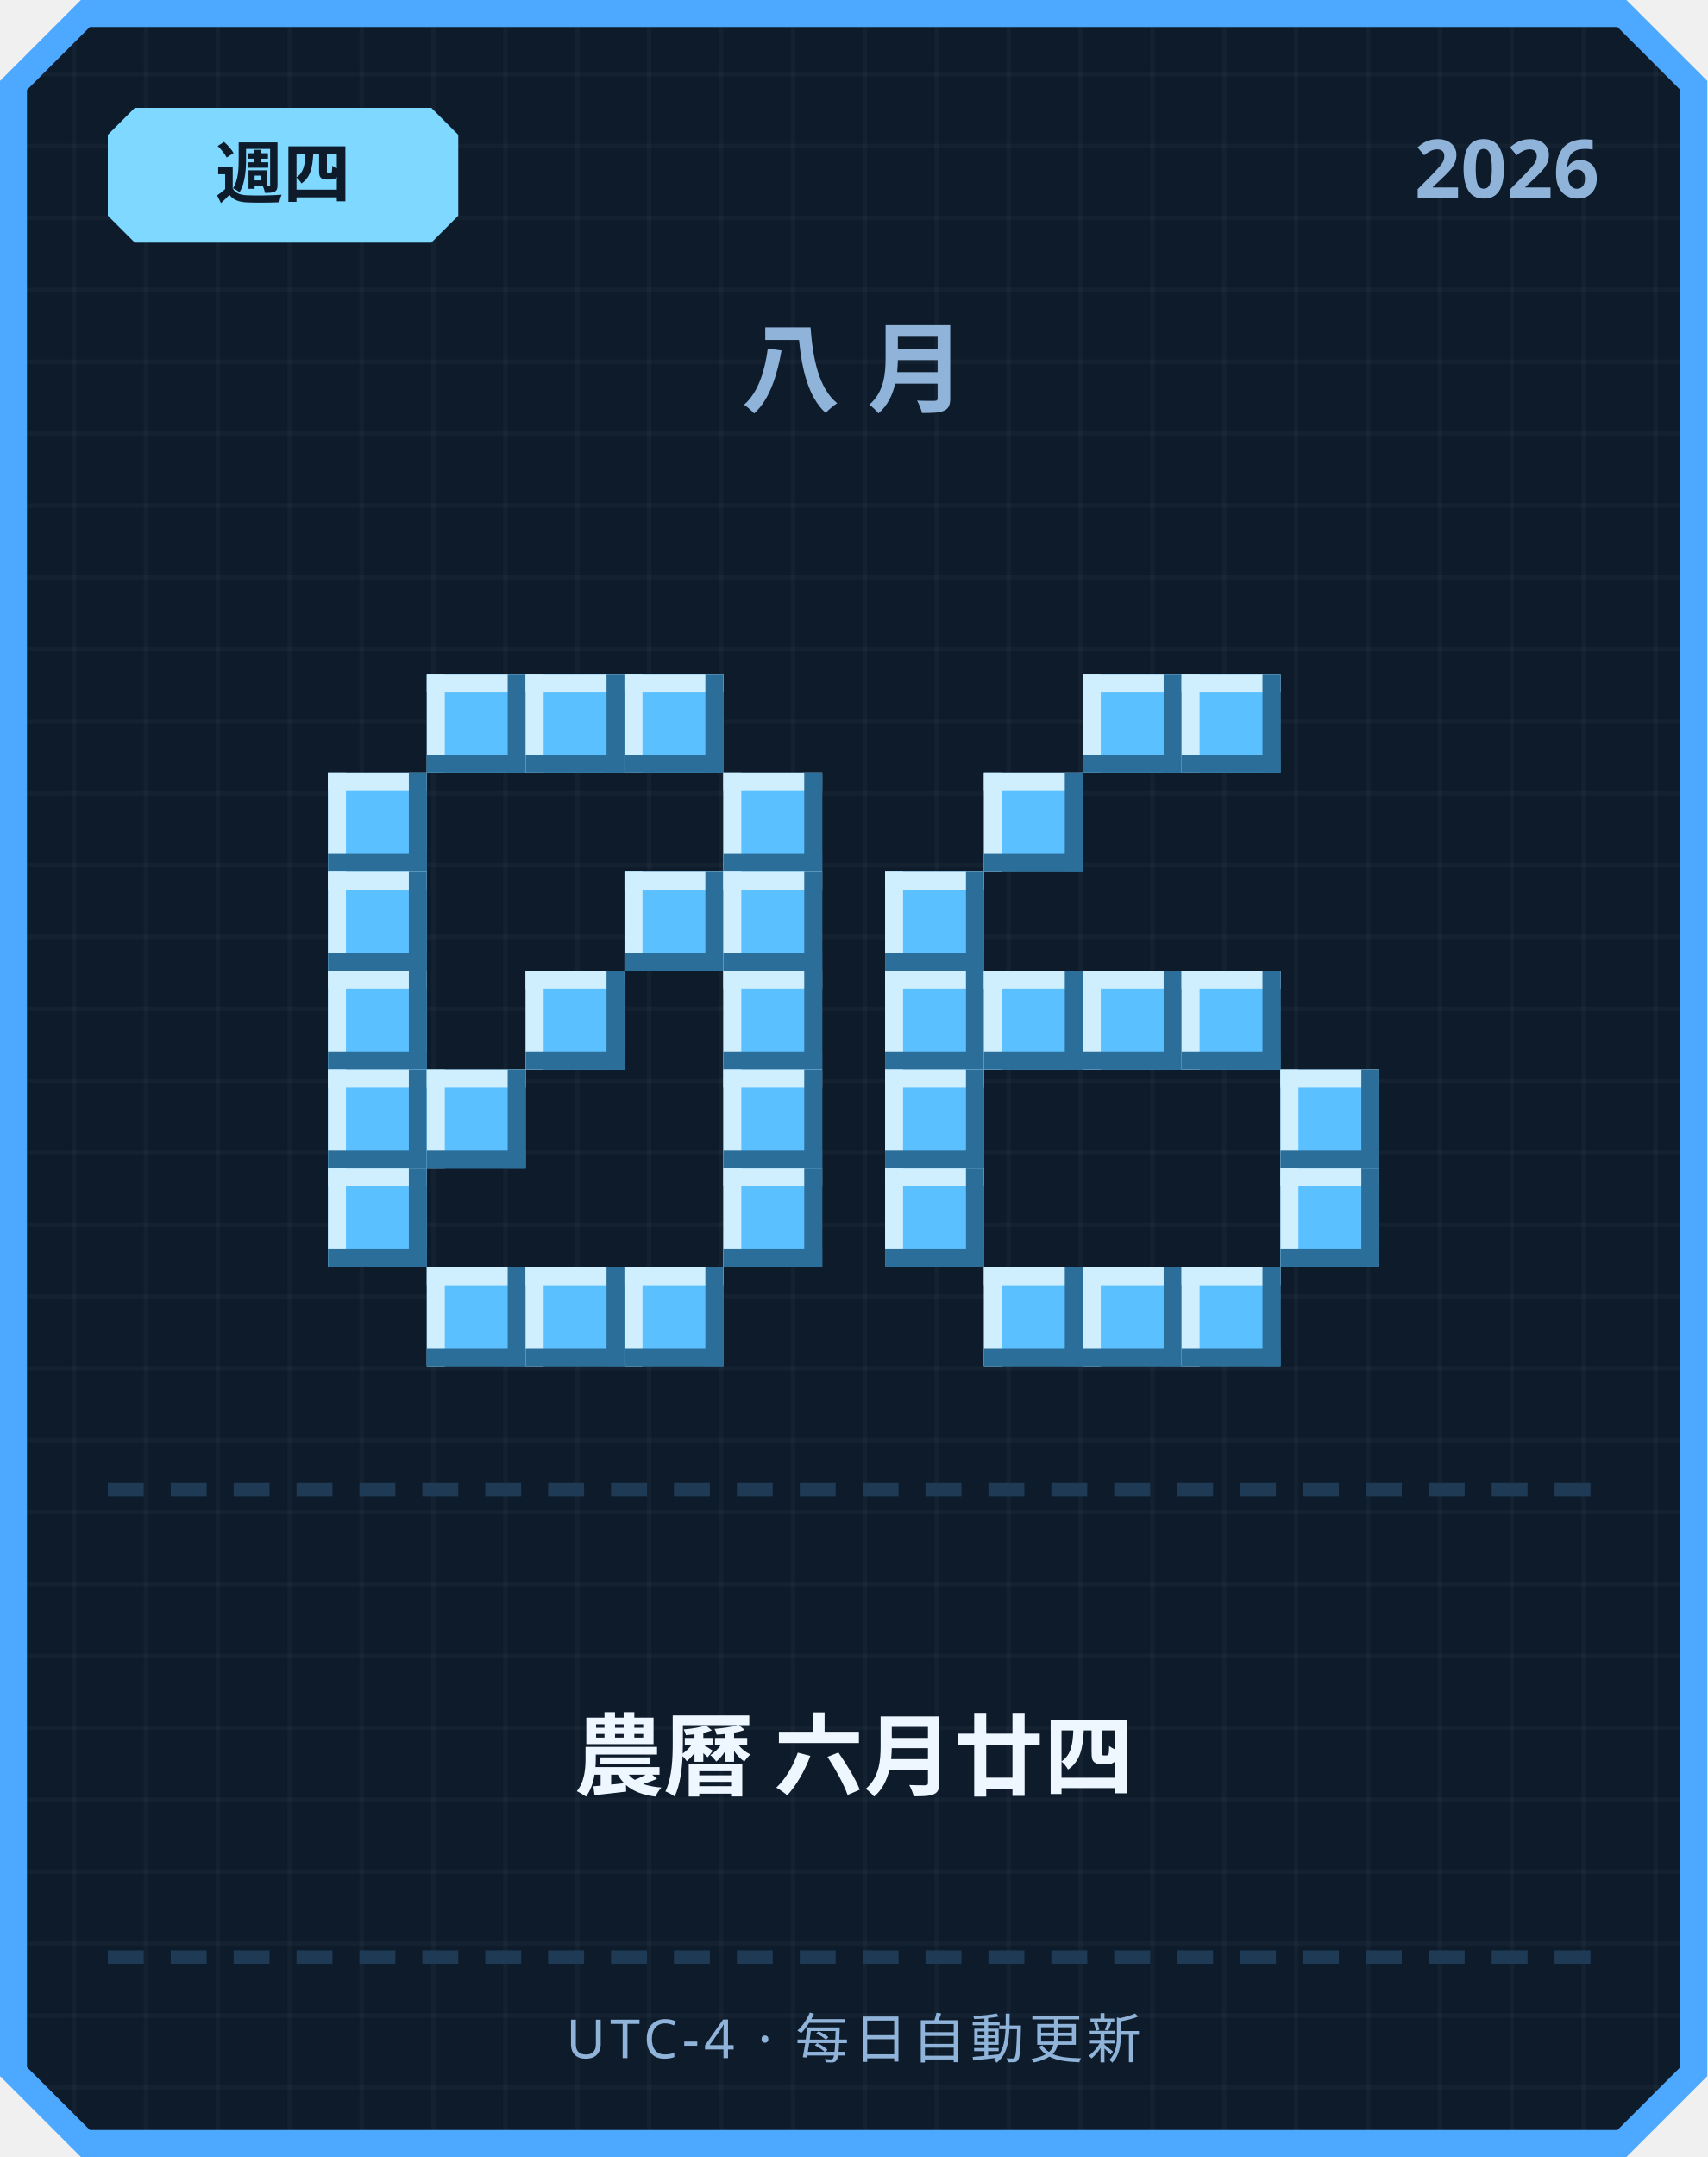
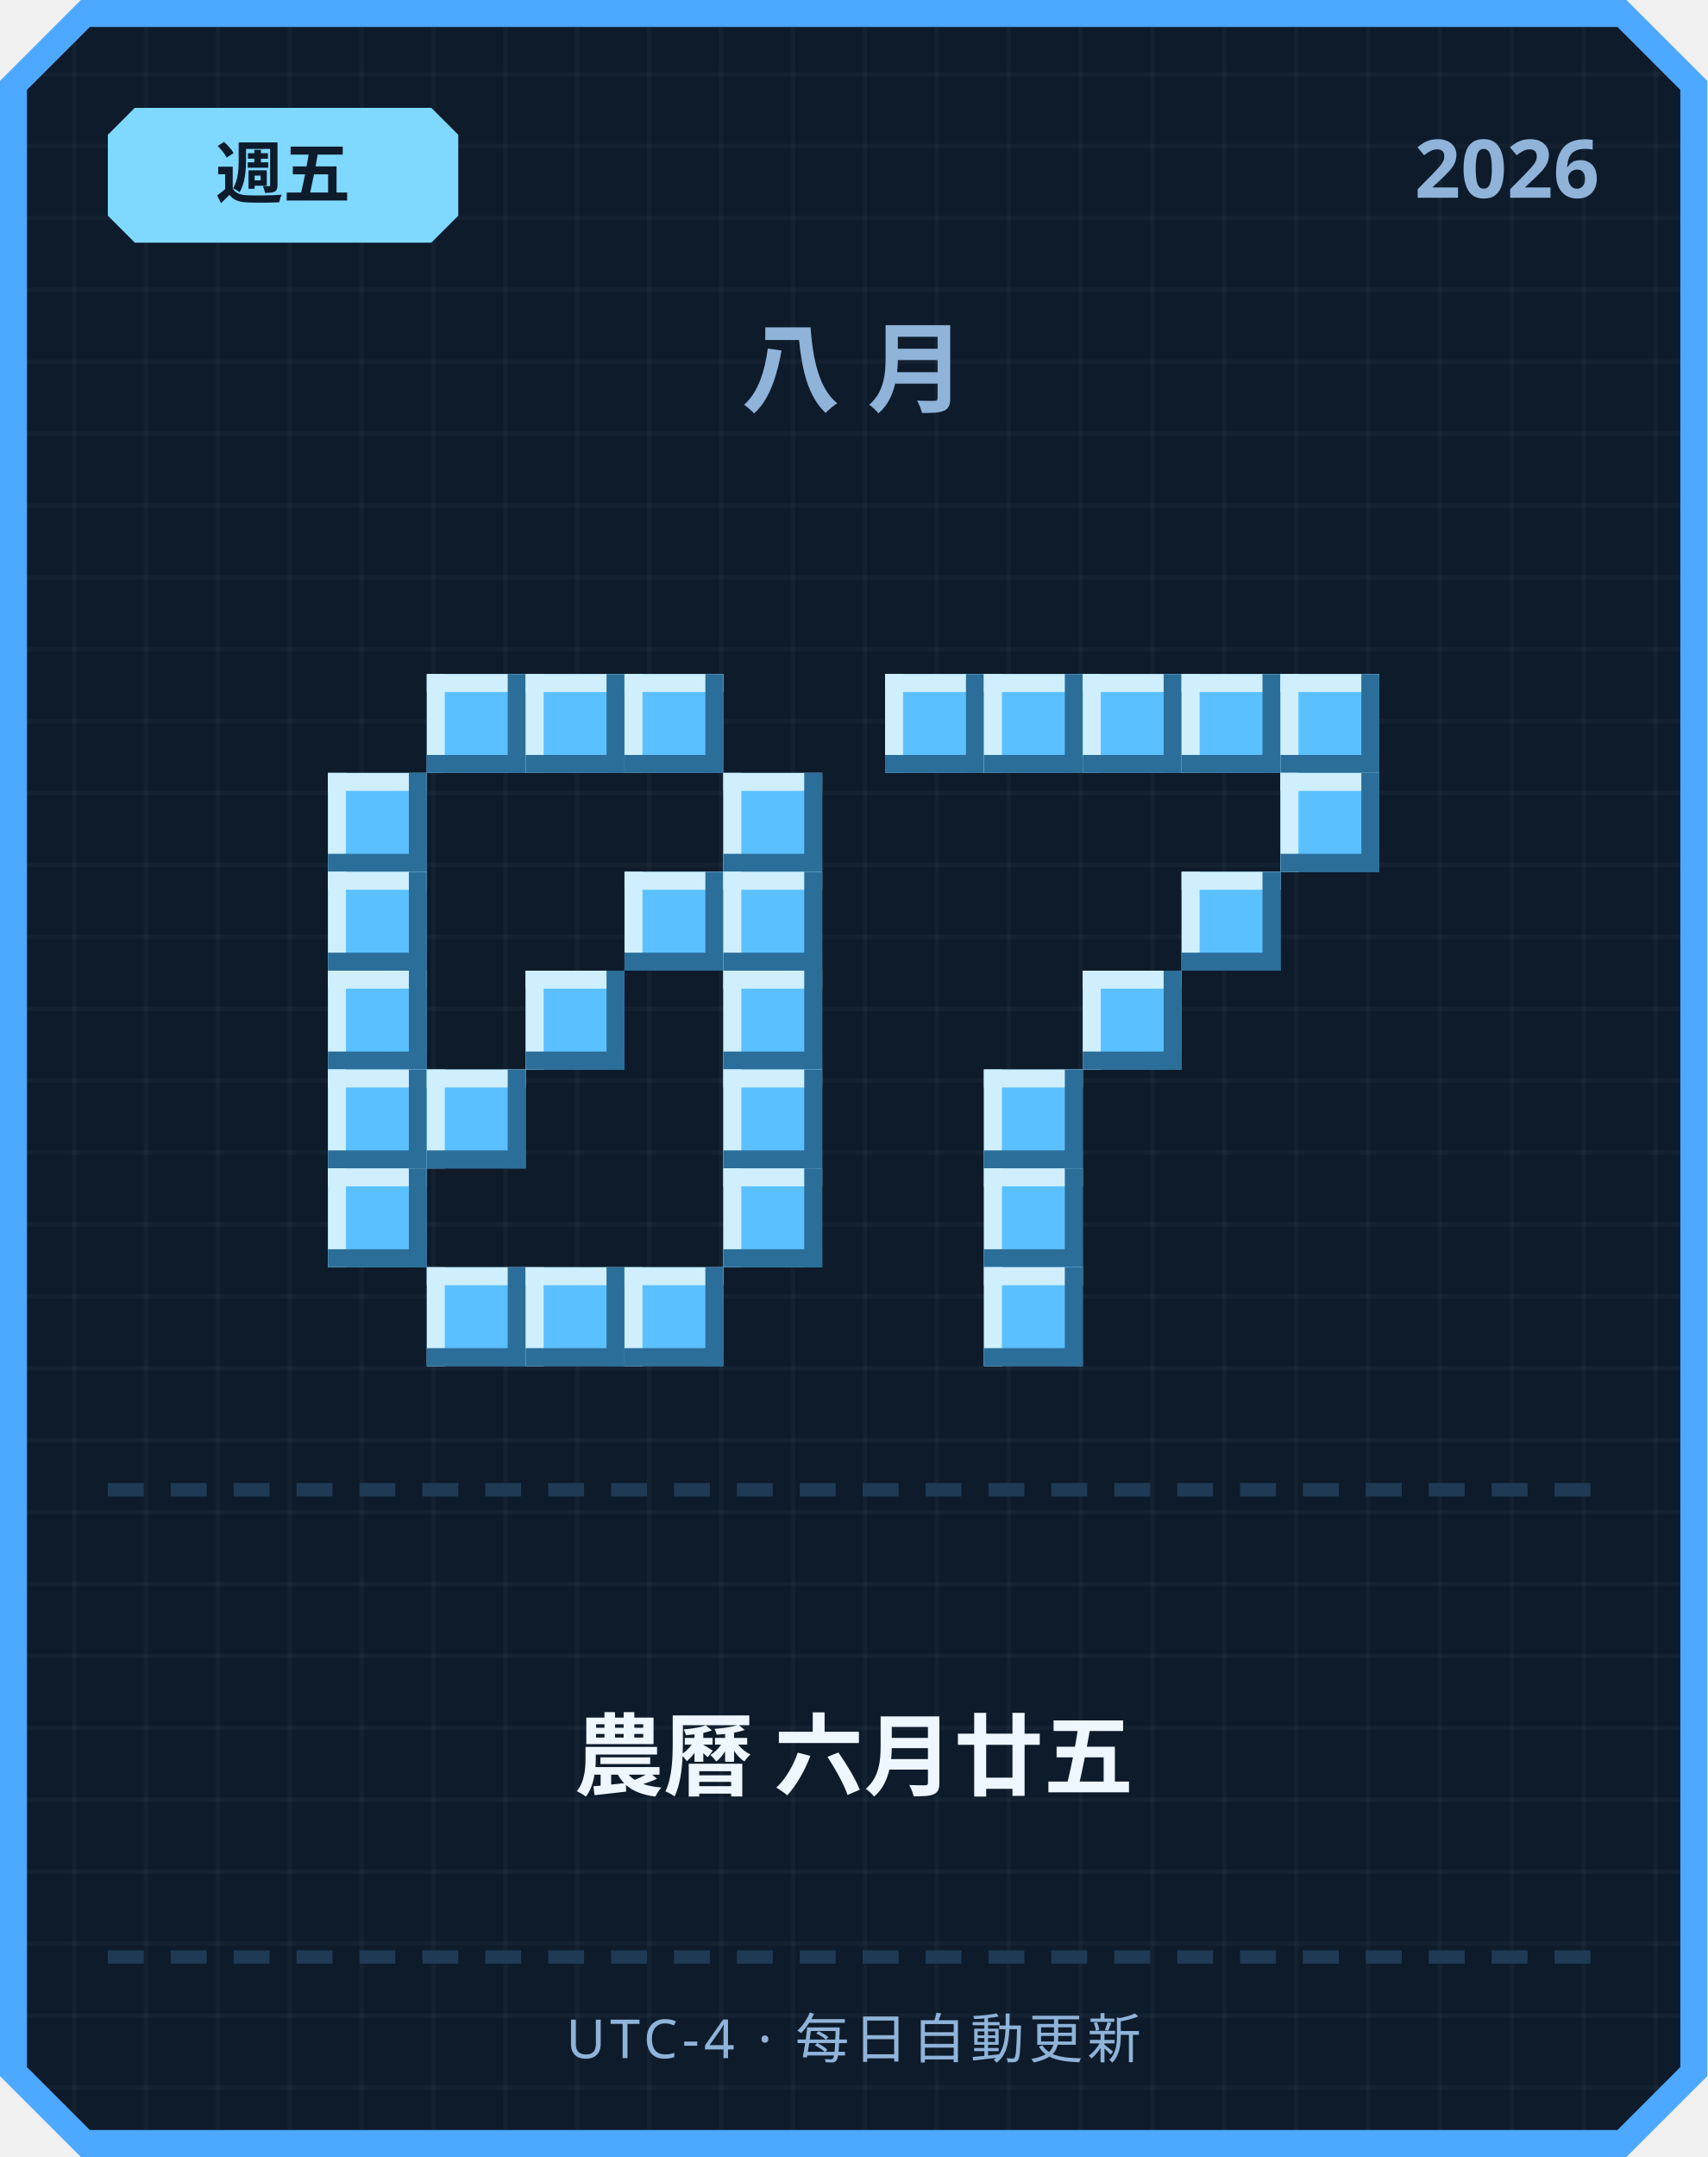
<svg xmlns="http://www.w3.org/2000/svg" width="380" height="480" viewBox="0 0 380 480">
  <defs>
    <pattern id="grid" width="16" height="16" patternUnits="userSpaceOnUse">
      <rect width="16" height="16" fill="#0d1b2a" />
      <rect width="1" height="16" fill="#ffffff" opacity="0.03" />
      <rect width="16" height="1" fill="#ffffff" opacity="0.03" />
    </pattern>
  </defs>
  <path d="M 18,0 L 362,0 L 380,18 L 380,462 L 362,480 L 18,480 L 0,462 L 0,18 Z" fill="#4da8ff" />
  <path d="M 20,6 L 360,6 L 374,20 L 374,460 L 360,474 L 20,474 L 6,460 L 6,20 Z" fill="url(#grid)" />
  <path d="M 30,24 L 96,24 L 102,30 L 102,48 L 96,54 L 30,54 L 24,48 L 24,30 Z" fill="#7fd8ff" />
-   <text x="63" y="44" text-anchor="middle" font-family="'Segoe UI', sans-serif" font-size="15" font-weight="700" fill="#0d1b2a">週四</text>
+   <text x="63" y="44" text-anchor="middle" font-family="'Segoe UI', sans-serif" font-size="15" font-weight="700" fill="#0d1b2a">週五</text>
  <text x="356" y="44" text-anchor="end" font-family="'Segoe UI', sans-serif" font-size="18" font-weight="700" fill="#8fb3d9">2026</text>
  <text x="190" y="90" text-anchor="middle" font-family="'Segoe UI', sans-serif" font-size="22" font-weight="700" letter-spacing="6" fill="#8fb3d9">八月</text>
  <rect x="95" y="150" width="22" height="22" fill="#5bc0ff" />
  <rect x="95" y="150" width="22" height="4" fill="#cfefff" />
  <rect x="95" y="150" width="4" height="22" fill="#cfefff" />
  <rect x="95" y="168" width="22" height="4" fill="#2b6e99" />
  <rect x="113" y="150" width="4" height="22" fill="#2b6e99" />
  <rect x="117" y="150" width="22" height="22" fill="#5bc0ff" />
  <rect x="117" y="150" width="22" height="4" fill="#cfefff" />
  <rect x="117" y="150" width="4" height="22" fill="#cfefff" />
  <rect x="117" y="168" width="22" height="4" fill="#2b6e99" />
  <rect x="135" y="150" width="4" height="22" fill="#2b6e99" />
  <rect x="139" y="150" width="22" height="22" fill="#5bc0ff" />
  <rect x="139" y="150" width="22" height="4" fill="#cfefff" />
  <rect x="139" y="150" width="4" height="22" fill="#cfefff" />
  <rect x="139" y="168" width="22" height="4" fill="#2b6e99" />
  <rect x="157" y="150" width="4" height="22" fill="#2b6e99" />
  <rect x="73" y="172" width="22" height="22" fill="#5bc0ff" />
  <rect x="73" y="172" width="22" height="4" fill="#cfefff" />
  <rect x="73" y="172" width="4" height="22" fill="#cfefff" />
  <rect x="73" y="190" width="22" height="4" fill="#2b6e99" />
  <rect x="91" y="172" width="4" height="22" fill="#2b6e99" />
  <rect x="161" y="172" width="22" height="22" fill="#5bc0ff" />
  <rect x="161" y="172" width="22" height="4" fill="#cfefff" />
  <rect x="161" y="172" width="4" height="22" fill="#cfefff" />
  <rect x="161" y="190" width="22" height="4" fill="#2b6e99" />
  <rect x="179" y="172" width="4" height="22" fill="#2b6e99" />
  <rect x="73" y="194" width="22" height="22" fill="#5bc0ff" />
  <rect x="73" y="194" width="22" height="4" fill="#cfefff" />
  <rect x="73" y="194" width="4" height="22" fill="#cfefff" />
  <rect x="73" y="212" width="22" height="4" fill="#2b6e99" />
  <rect x="91" y="194" width="4" height="22" fill="#2b6e99" />
  <rect x="139" y="194" width="22" height="22" fill="#5bc0ff" />
  <rect x="139" y="194" width="22" height="4" fill="#cfefff" />
  <rect x="139" y="194" width="4" height="22" fill="#cfefff" />
  <rect x="139" y="212" width="22" height="4" fill="#2b6e99" />
  <rect x="157" y="194" width="4" height="22" fill="#2b6e99" />
  <rect x="161" y="194" width="22" height="22" fill="#5bc0ff" />
  <rect x="161" y="194" width="22" height="4" fill="#cfefff" />
  <rect x="161" y="194" width="4" height="22" fill="#cfefff" />
  <rect x="161" y="212" width="22" height="4" fill="#2b6e99" />
  <rect x="179" y="194" width="4" height="22" fill="#2b6e99" />
  <rect x="73" y="216" width="22" height="22" fill="#5bc0ff" />
  <rect x="73" y="216" width="22" height="4" fill="#cfefff" />
  <rect x="73" y="216" width="4" height="22" fill="#cfefff" />
  <rect x="73" y="234" width="22" height="4" fill="#2b6e99" />
  <rect x="91" y="216" width="4" height="22" fill="#2b6e99" />
  <rect x="117" y="216" width="22" height="22" fill="#5bc0ff" />
  <rect x="117" y="216" width="22" height="4" fill="#cfefff" />
  <rect x="117" y="216" width="4" height="22" fill="#cfefff" />
  <rect x="117" y="234" width="22" height="4" fill="#2b6e99" />
  <rect x="135" y="216" width="4" height="22" fill="#2b6e99" />
  <rect x="161" y="216" width="22" height="22" fill="#5bc0ff" />
  <rect x="161" y="216" width="22" height="4" fill="#cfefff" />
  <rect x="161" y="216" width="4" height="22" fill="#cfefff" />
  <rect x="161" y="234" width="22" height="4" fill="#2b6e99" />
  <rect x="179" y="216" width="4" height="22" fill="#2b6e99" />
  <rect x="73" y="238" width="22" height="22" fill="#5bc0ff" />
  <rect x="73" y="238" width="22" height="4" fill="#cfefff" />
  <rect x="73" y="238" width="4" height="22" fill="#cfefff" />
  <rect x="73" y="256" width="22" height="4" fill="#2b6e99" />
  <rect x="91" y="238" width="4" height="22" fill="#2b6e99" />
  <rect x="95" y="238" width="22" height="22" fill="#5bc0ff" />
  <rect x="95" y="238" width="22" height="4" fill="#cfefff" />
  <rect x="95" y="238" width="4" height="22" fill="#cfefff" />
  <rect x="95" y="256" width="22" height="4" fill="#2b6e99" />
  <rect x="113" y="238" width="4" height="22" fill="#2b6e99" />
  <rect x="161" y="238" width="22" height="22" fill="#5bc0ff" />
  <rect x="161" y="238" width="22" height="4" fill="#cfefff" />
  <rect x="161" y="238" width="4" height="22" fill="#cfefff" />
  <rect x="161" y="256" width="22" height="4" fill="#2b6e99" />
  <rect x="179" y="238" width="4" height="22" fill="#2b6e99" />
  <rect x="73" y="260" width="22" height="22" fill="#5bc0ff" />
  <rect x="73" y="260" width="22" height="4" fill="#cfefff" />
  <rect x="73" y="260" width="4" height="22" fill="#cfefff" />
  <rect x="73" y="278" width="22" height="4" fill="#2b6e99" />
  <rect x="91" y="260" width="4" height="22" fill="#2b6e99" />
  <rect x="161" y="260" width="22" height="22" fill="#5bc0ff" />
  <rect x="161" y="260" width="22" height="4" fill="#cfefff" />
  <rect x="161" y="260" width="4" height="22" fill="#cfefff" />
  <rect x="161" y="278" width="22" height="4" fill="#2b6e99" />
  <rect x="179" y="260" width="4" height="22" fill="#2b6e99" />
  <rect x="95" y="282" width="22" height="22" fill="#5bc0ff" />
  <rect x="95" y="282" width="22" height="4" fill="#cfefff" />
  <rect x="95" y="282" width="4" height="22" fill="#cfefff" />
  <rect x="95" y="300" width="22" height="4" fill="#2b6e99" />
  <rect x="113" y="282" width="4" height="22" fill="#2b6e99" />
  <rect x="117" y="282" width="22" height="22" fill="#5bc0ff" />
  <rect x="117" y="282" width="22" height="4" fill="#cfefff" />
  <rect x="117" y="282" width="4" height="22" fill="#cfefff" />
  <rect x="117" y="300" width="22" height="4" fill="#2b6e99" />
  <rect x="135" y="282" width="4" height="22" fill="#2b6e99" />
  <rect x="139" y="282" width="22" height="22" fill="#5bc0ff" />
  <rect x="139" y="282" width="22" height="4" fill="#cfefff" />
  <rect x="139" y="282" width="4" height="22" fill="#cfefff" />
  <rect x="139" y="300" width="22" height="4" fill="#2b6e99" />
  <rect x="157" y="282" width="4" height="22" fill="#2b6e99" />
+   <rect x="197" y="150" width="22" height="22" fill="#5bc0ff" />
+   <rect x="197" y="150" width="22" height="4" fill="#cfefff" />
+   <rect x="197" y="150" width="4" height="22" fill="#cfefff" />
+   <rect x="197" y="168" width="22" height="4" fill="#2b6e99" />
+   <rect x="215" y="150" width="4" height="22" fill="#2b6e99" />
+   <rect x="219" y="150" width="22" height="22" fill="#5bc0ff" />
+   <rect x="219" y="150" width="22" height="4" fill="#cfefff" />
+   <rect x="219" y="150" width="4" height="22" fill="#cfefff" />
+   <rect x="219" y="168" width="22" height="4" fill="#2b6e99" />
+   <rect x="237" y="150" width="4" height="22" fill="#2b6e99" />
  <rect x="241" y="150" width="22" height="22" fill="#5bc0ff" />
  <rect x="241" y="150" width="22" height="4" fill="#cfefff" />
  <rect x="241" y="150" width="4" height="22" fill="#cfefff" />
  <rect x="241" y="168" width="22" height="4" fill="#2b6e99" />
  <rect x="259" y="150" width="4" height="22" fill="#2b6e99" />
  <rect x="263" y="150" width="22" height="22" fill="#5bc0ff" />
  <rect x="263" y="150" width="22" height="4" fill="#cfefff" />
  <rect x="263" y="150" width="4" height="22" fill="#cfefff" />
  <rect x="263" y="168" width="22" height="4" fill="#2b6e99" />
  <rect x="281" y="150" width="4" height="22" fill="#2b6e99" />
-   <rect x="219" y="172" width="22" height="22" fill="#5bc0ff" />
-   <rect x="219" y="172" width="22" height="4" fill="#cfefff" />
-   <rect x="219" y="172" width="4" height="22" fill="#cfefff" />
-   <rect x="219" y="190" width="22" height="4" fill="#2b6e99" />
-   <rect x="237" y="172" width="4" height="22" fill="#2b6e99" />
-   <rect x="197" y="194" width="22" height="22" fill="#5bc0ff" />
-   <rect x="197" y="194" width="22" height="4" fill="#cfefff" />
-   <rect x="197" y="194" width="4" height="22" fill="#cfefff" />
-   <rect x="197" y="212" width="22" height="4" fill="#2b6e99" />
-   <rect x="215" y="194" width="4" height="22" fill="#2b6e99" />
-   <rect x="197" y="216" width="22" height="22" fill="#5bc0ff" />
-   <rect x="197" y="216" width="22" height="4" fill="#cfefff" />
-   <rect x="197" y="216" width="4" height="22" fill="#cfefff" />
-   <rect x="197" y="234" width="22" height="4" fill="#2b6e99" />
-   <rect x="215" y="216" width="4" height="22" fill="#2b6e99" />
-   <rect x="219" y="216" width="22" height="22" fill="#5bc0ff" />
-   <rect x="219" y="216" width="22" height="4" fill="#cfefff" />
-   <rect x="219" y="216" width="4" height="22" fill="#cfefff" />
-   <rect x="219" y="234" width="22" height="4" fill="#2b6e99" />
-   <rect x="237" y="216" width="4" height="22" fill="#2b6e99" />
+   <rect x="285" y="150" width="22" height="22" fill="#5bc0ff" />
+   <rect x="285" y="150" width="22" height="4" fill="#cfefff" />
+   <rect x="285" y="150" width="4" height="22" fill="#cfefff" />
+   <rect x="285" y="168" width="22" height="4" fill="#2b6e99" />
+   <rect x="303" y="150" width="4" height="22" fill="#2b6e99" />
+   <rect x="285" y="172" width="22" height="22" fill="#5bc0ff" />
+   <rect x="285" y="172" width="22" height="4" fill="#cfefff" />
+   <rect x="285" y="172" width="4" height="22" fill="#cfefff" />
+   <rect x="285" y="190" width="22" height="4" fill="#2b6e99" />
+   <rect x="303" y="172" width="4" height="22" fill="#2b6e99" />
+   <rect x="263" y="194" width="22" height="22" fill="#5bc0ff" />
+   <rect x="263" y="194" width="22" height="4" fill="#cfefff" />
+   <rect x="263" y="194" width="4" height="22" fill="#cfefff" />
+   <rect x="263" y="212" width="22" height="4" fill="#2b6e99" />
+   <rect x="281" y="194" width="4" height="22" fill="#2b6e99" />
  <rect x="241" y="216" width="22" height="22" fill="#5bc0ff" />
  <rect x="241" y="216" width="22" height="4" fill="#cfefff" />
  <rect x="241" y="216" width="4" height="22" fill="#cfefff" />
  <rect x="241" y="234" width="22" height="4" fill="#2b6e99" />
  <rect x="259" y="216" width="4" height="22" fill="#2b6e99" />
-   <rect x="263" y="216" width="22" height="22" fill="#5bc0ff" />
-   <rect x="263" y="216" width="22" height="4" fill="#cfefff" />
-   <rect x="263" y="216" width="4" height="22" fill="#cfefff" />
-   <rect x="263" y="234" width="22" height="4" fill="#2b6e99" />
-   <rect x="281" y="216" width="4" height="22" fill="#2b6e99" />
-   <rect x="197" y="238" width="22" height="22" fill="#5bc0ff" />
-   <rect x="197" y="238" width="22" height="4" fill="#cfefff" />
-   <rect x="197" y="238" width="4" height="22" fill="#cfefff" />
-   <rect x="197" y="256" width="22" height="4" fill="#2b6e99" />
-   <rect x="215" y="238" width="4" height="22" fill="#2b6e99" />
-   <rect x="285" y="238" width="22" height="22" fill="#5bc0ff" />
-   <rect x="285" y="238" width="22" height="4" fill="#cfefff" />
-   <rect x="285" y="238" width="4" height="22" fill="#cfefff" />
-   <rect x="285" y="256" width="22" height="4" fill="#2b6e99" />
-   <rect x="303" y="238" width="4" height="22" fill="#2b6e99" />
-   <rect x="197" y="260" width="22" height="22" fill="#5bc0ff" />
-   <rect x="197" y="260" width="22" height="4" fill="#cfefff" />
-   <rect x="197" y="260" width="4" height="22" fill="#cfefff" />
-   <rect x="197" y="278" width="22" height="4" fill="#2b6e99" />
-   <rect x="215" y="260" width="4" height="22" fill="#2b6e99" />
-   <rect x="285" y="260" width="22" height="22" fill="#5bc0ff" />
-   <rect x="285" y="260" width="22" height="4" fill="#cfefff" />
-   <rect x="285" y="260" width="4" height="22" fill="#cfefff" />
-   <rect x="285" y="278" width="22" height="4" fill="#2b6e99" />
-   <rect x="303" y="260" width="4" height="22" fill="#2b6e99" />
+   <rect x="219" y="238" width="22" height="22" fill="#5bc0ff" />
+   <rect x="219" y="238" width="22" height="4" fill="#cfefff" />
+   <rect x="219" y="238" width="4" height="22" fill="#cfefff" />
+   <rect x="219" y="256" width="22" height="4" fill="#2b6e99" />
+   <rect x="237" y="238" width="4" height="22" fill="#2b6e99" />
+   <rect x="219" y="260" width="22" height="22" fill="#5bc0ff" />
+   <rect x="219" y="260" width="22" height="4" fill="#cfefff" />
+   <rect x="219" y="260" width="4" height="22" fill="#cfefff" />
+   <rect x="219" y="278" width="22" height="4" fill="#2b6e99" />
+   <rect x="237" y="260" width="4" height="22" fill="#2b6e99" />
  <rect x="219" y="282" width="22" height="22" fill="#5bc0ff" />
  <rect x="219" y="282" width="22" height="4" fill="#cfefff" />
  <rect x="219" y="282" width="4" height="22" fill="#cfefff" />
  <rect x="219" y="300" width="22" height="4" fill="#2b6e99" />
  <rect x="237" y="282" width="4" height="22" fill="#2b6e99" />
-   <rect x="241" y="282" width="22" height="22" fill="#5bc0ff" />
-   <rect x="241" y="282" width="22" height="4" fill="#cfefff" />
-   <rect x="241" y="282" width="4" height="22" fill="#cfefff" />
-   <rect x="241" y="300" width="22" height="4" fill="#2b6e99" />
-   <rect x="259" y="282" width="4" height="22" fill="#2b6e99" />
-   <rect x="263" y="282" width="22" height="22" fill="#5bc0ff" />
-   <rect x="263" y="282" width="22" height="4" fill="#cfefff" />
-   <rect x="263" y="282" width="4" height="22" fill="#cfefff" />
-   <rect x="263" y="300" width="22" height="4" fill="#2b6e99" />
-   <rect x="281" y="282" width="4" height="22" fill="#2b6e99" />
  <rect x="24" y="330" width="8" height="3" fill="#1e3a54" />
  <rect x="38" y="330" width="8" height="3" fill="#1e3a54" />
  <rect x="52" y="330" width="8" height="3" fill="#1e3a54" />
  <rect x="66" y="330" width="8" height="3" fill="#1e3a54" />
  <rect x="80" y="330" width="8" height="3" fill="#1e3a54" />
  <rect x="94" y="330" width="8" height="3" fill="#1e3a54" />
  <rect x="108" y="330" width="8" height="3" fill="#1e3a54" />
  <rect x="122" y="330" width="8" height="3" fill="#1e3a54" />
  <rect x="136" y="330" width="8" height="3" fill="#1e3a54" />
  <rect x="150" y="330" width="8" height="3" fill="#1e3a54" />
  <rect x="164" y="330" width="8" height="3" fill="#1e3a54" />
  <rect x="178" y="330" width="8" height="3" fill="#1e3a54" />
  <rect x="192" y="330" width="8" height="3" fill="#1e3a54" />
  <rect x="206" y="330" width="8" height="3" fill="#1e3a54" />
  <rect x="220" y="330" width="8" height="3" fill="#1e3a54" />
  <rect x="234" y="330" width="8" height="3" fill="#1e3a54" />
  <rect x="248" y="330" width="8" height="3" fill="#1e3a54" />
  <rect x="262" y="330" width="8" height="3" fill="#1e3a54" />
  <rect x="276" y="330" width="8" height="3" fill="#1e3a54" />
  <rect x="290" y="330" width="8" height="3" fill="#1e3a54" />
  <rect x="304" y="330" width="8" height="3" fill="#1e3a54" />
  <rect x="318" y="330" width="8" height="3" fill="#1e3a54" />
  <rect x="332" y="330" width="8" height="3" fill="#1e3a54" />
  <rect x="346" y="330" width="8" height="3" fill="#1e3a54" />
-   <text x="190" y="398" text-anchor="middle" font-family="'Segoe UI', 'Microsoft JhengHei', sans-serif" font-size="20" font-weight="700" fill="#eef6ff">農曆 六月廿四</text>
+   <text x="190" y="398" text-anchor="middle" font-family="'Segoe UI', 'Microsoft JhengHei', sans-serif" font-size="20" font-weight="700" fill="#eef6ff">農曆 六月廿五</text>
  <rect x="24" y="434" width="8" height="3" fill="#1e3a54" />
  <rect x="38" y="434" width="8" height="3" fill="#1e3a54" />
  <rect x="52" y="434" width="8" height="3" fill="#1e3a54" />
  <rect x="66" y="434" width="8" height="3" fill="#1e3a54" />
  <rect x="80" y="434" width="8" height="3" fill="#1e3a54" />
  <rect x="94" y="434" width="8" height="3" fill="#1e3a54" />
  <rect x="108" y="434" width="8" height="3" fill="#1e3a54" />
  <rect x="122" y="434" width="8" height="3" fill="#1e3a54" />
  <rect x="136" y="434" width="8" height="3" fill="#1e3a54" />
  <rect x="150" y="434" width="8" height="3" fill="#1e3a54" />
  <rect x="164" y="434" width="8" height="3" fill="#1e3a54" />
  <rect x="178" y="434" width="8" height="3" fill="#1e3a54" />
  <rect x="192" y="434" width="8" height="3" fill="#1e3a54" />
  <rect x="206" y="434" width="8" height="3" fill="#1e3a54" />
  <rect x="220" y="434" width="8" height="3" fill="#1e3a54" />
  <rect x="234" y="434" width="8" height="3" fill="#1e3a54" />
  <rect x="248" y="434" width="8" height="3" fill="#1e3a54" />
  <rect x="262" y="434" width="8" height="3" fill="#1e3a54" />
  <rect x="276" y="434" width="8" height="3" fill="#1e3a54" />
  <rect x="290" y="434" width="8" height="3" fill="#1e3a54" />
  <rect x="304" y="434" width="8" height="3" fill="#1e3a54" />
  <rect x="318" y="434" width="8" height="3" fill="#1e3a54" />
  <rect x="332" y="434" width="8" height="3" fill="#1e3a54" />
  <rect x="346" y="434" width="8" height="3" fill="#1e3a54" />
  <text x="190" y="458" text-anchor="middle" font-family="'Segoe UI', sans-serif" font-size="12" letter-spacing="1" fill="#8fb3d9">UTC-4 · 每日自動更新</text>
</svg>
